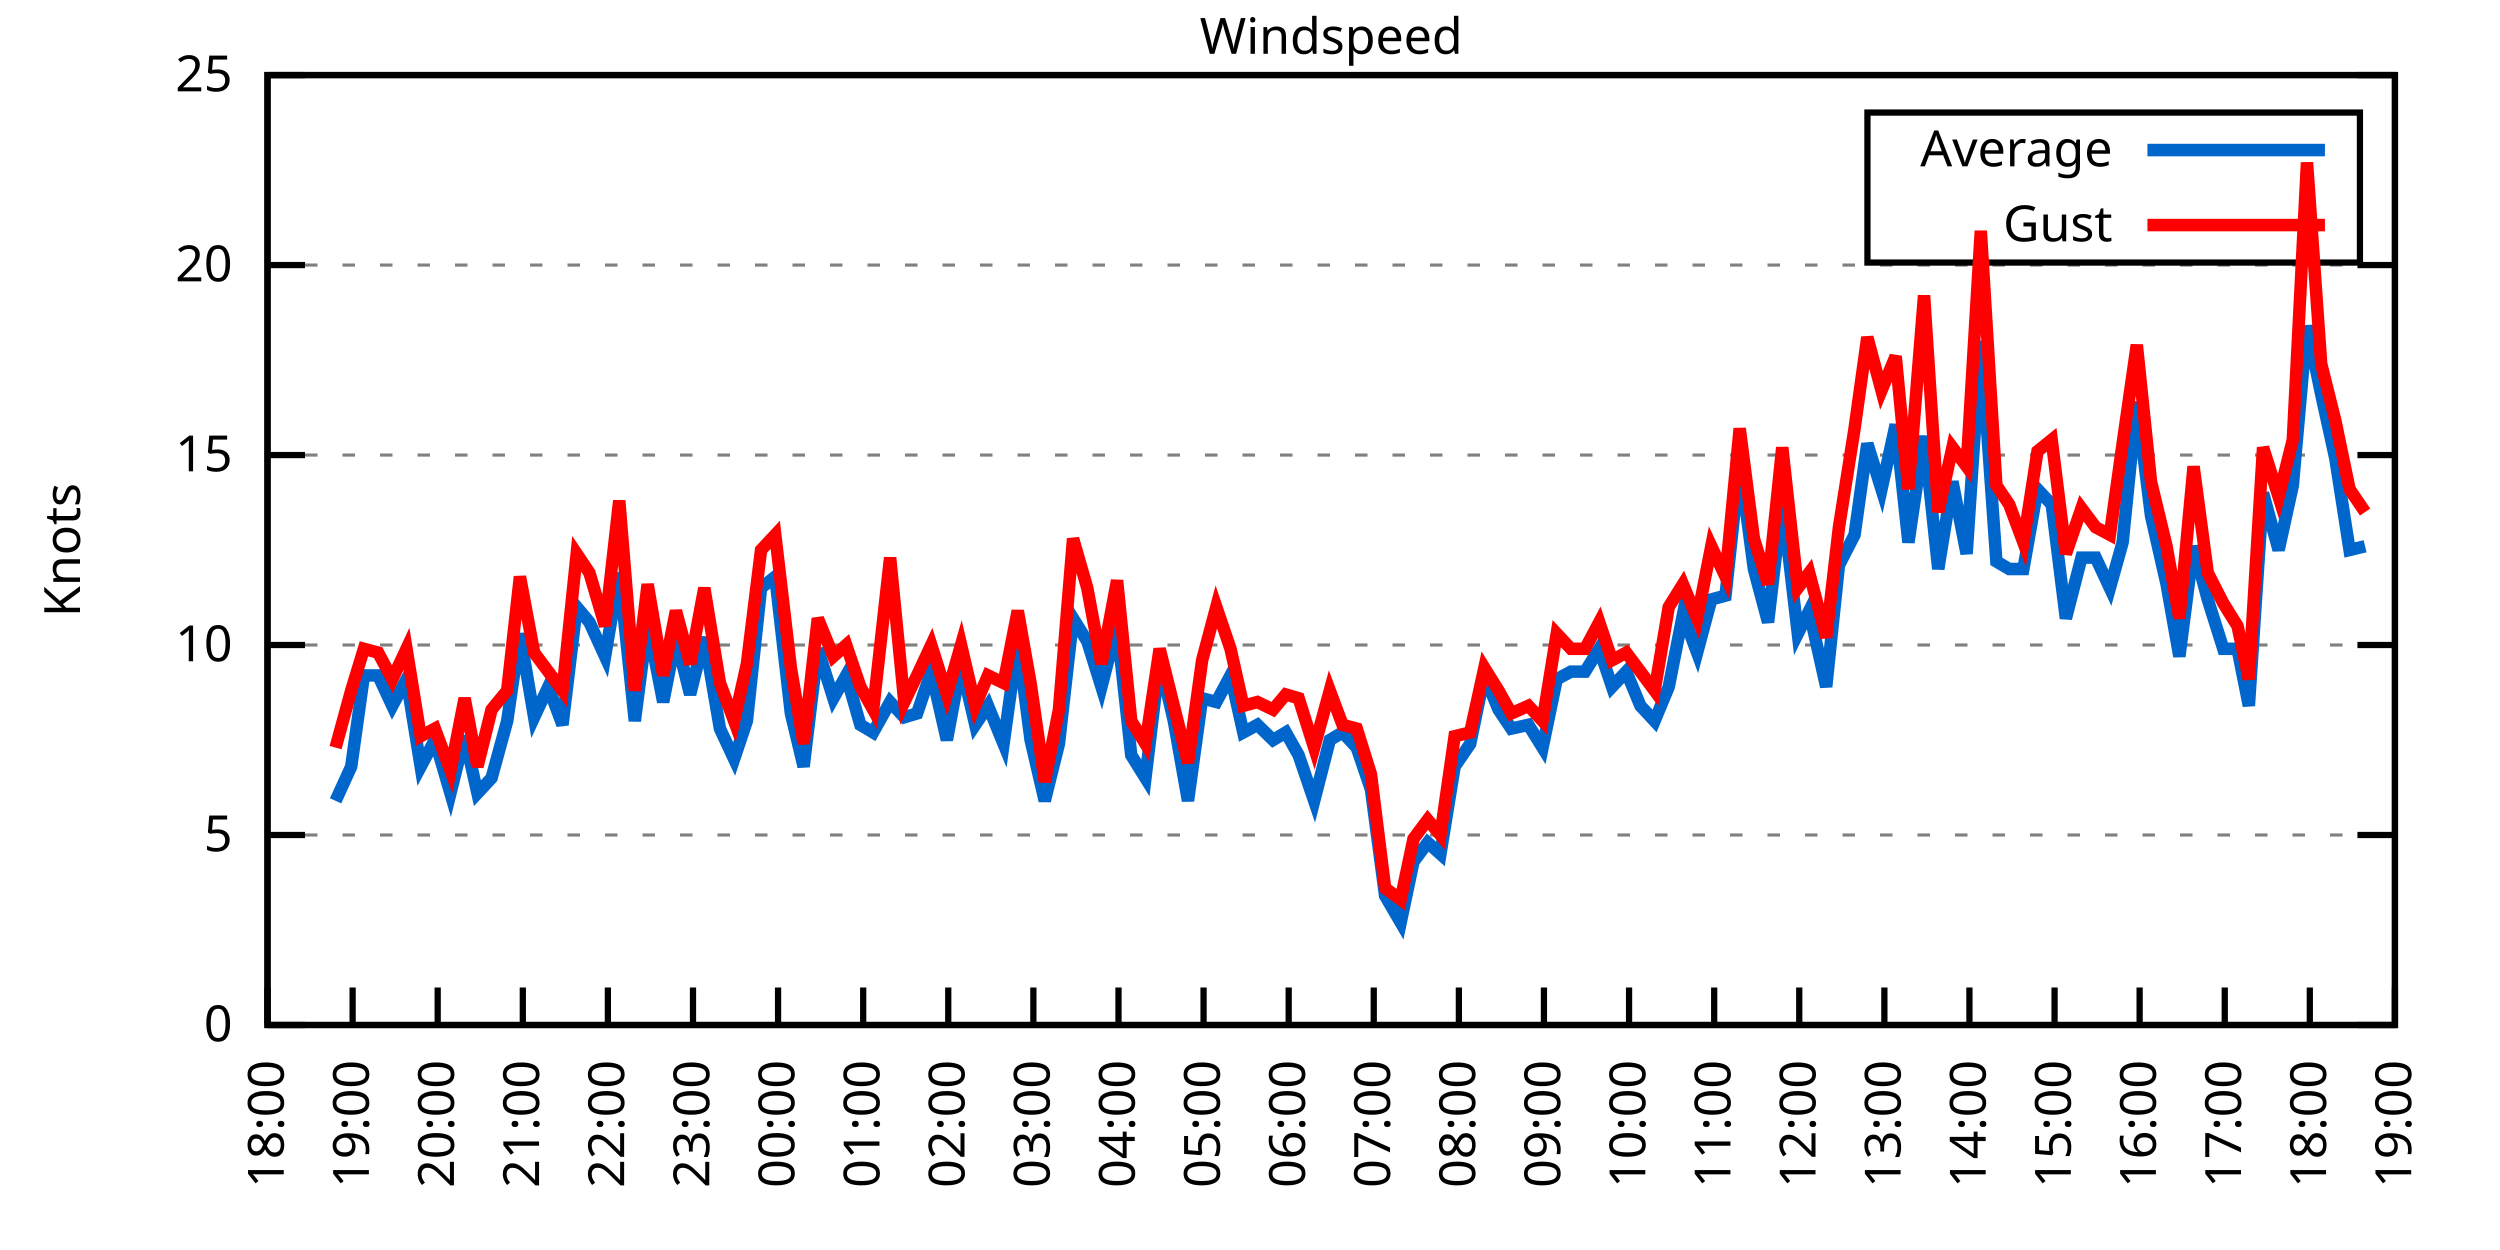
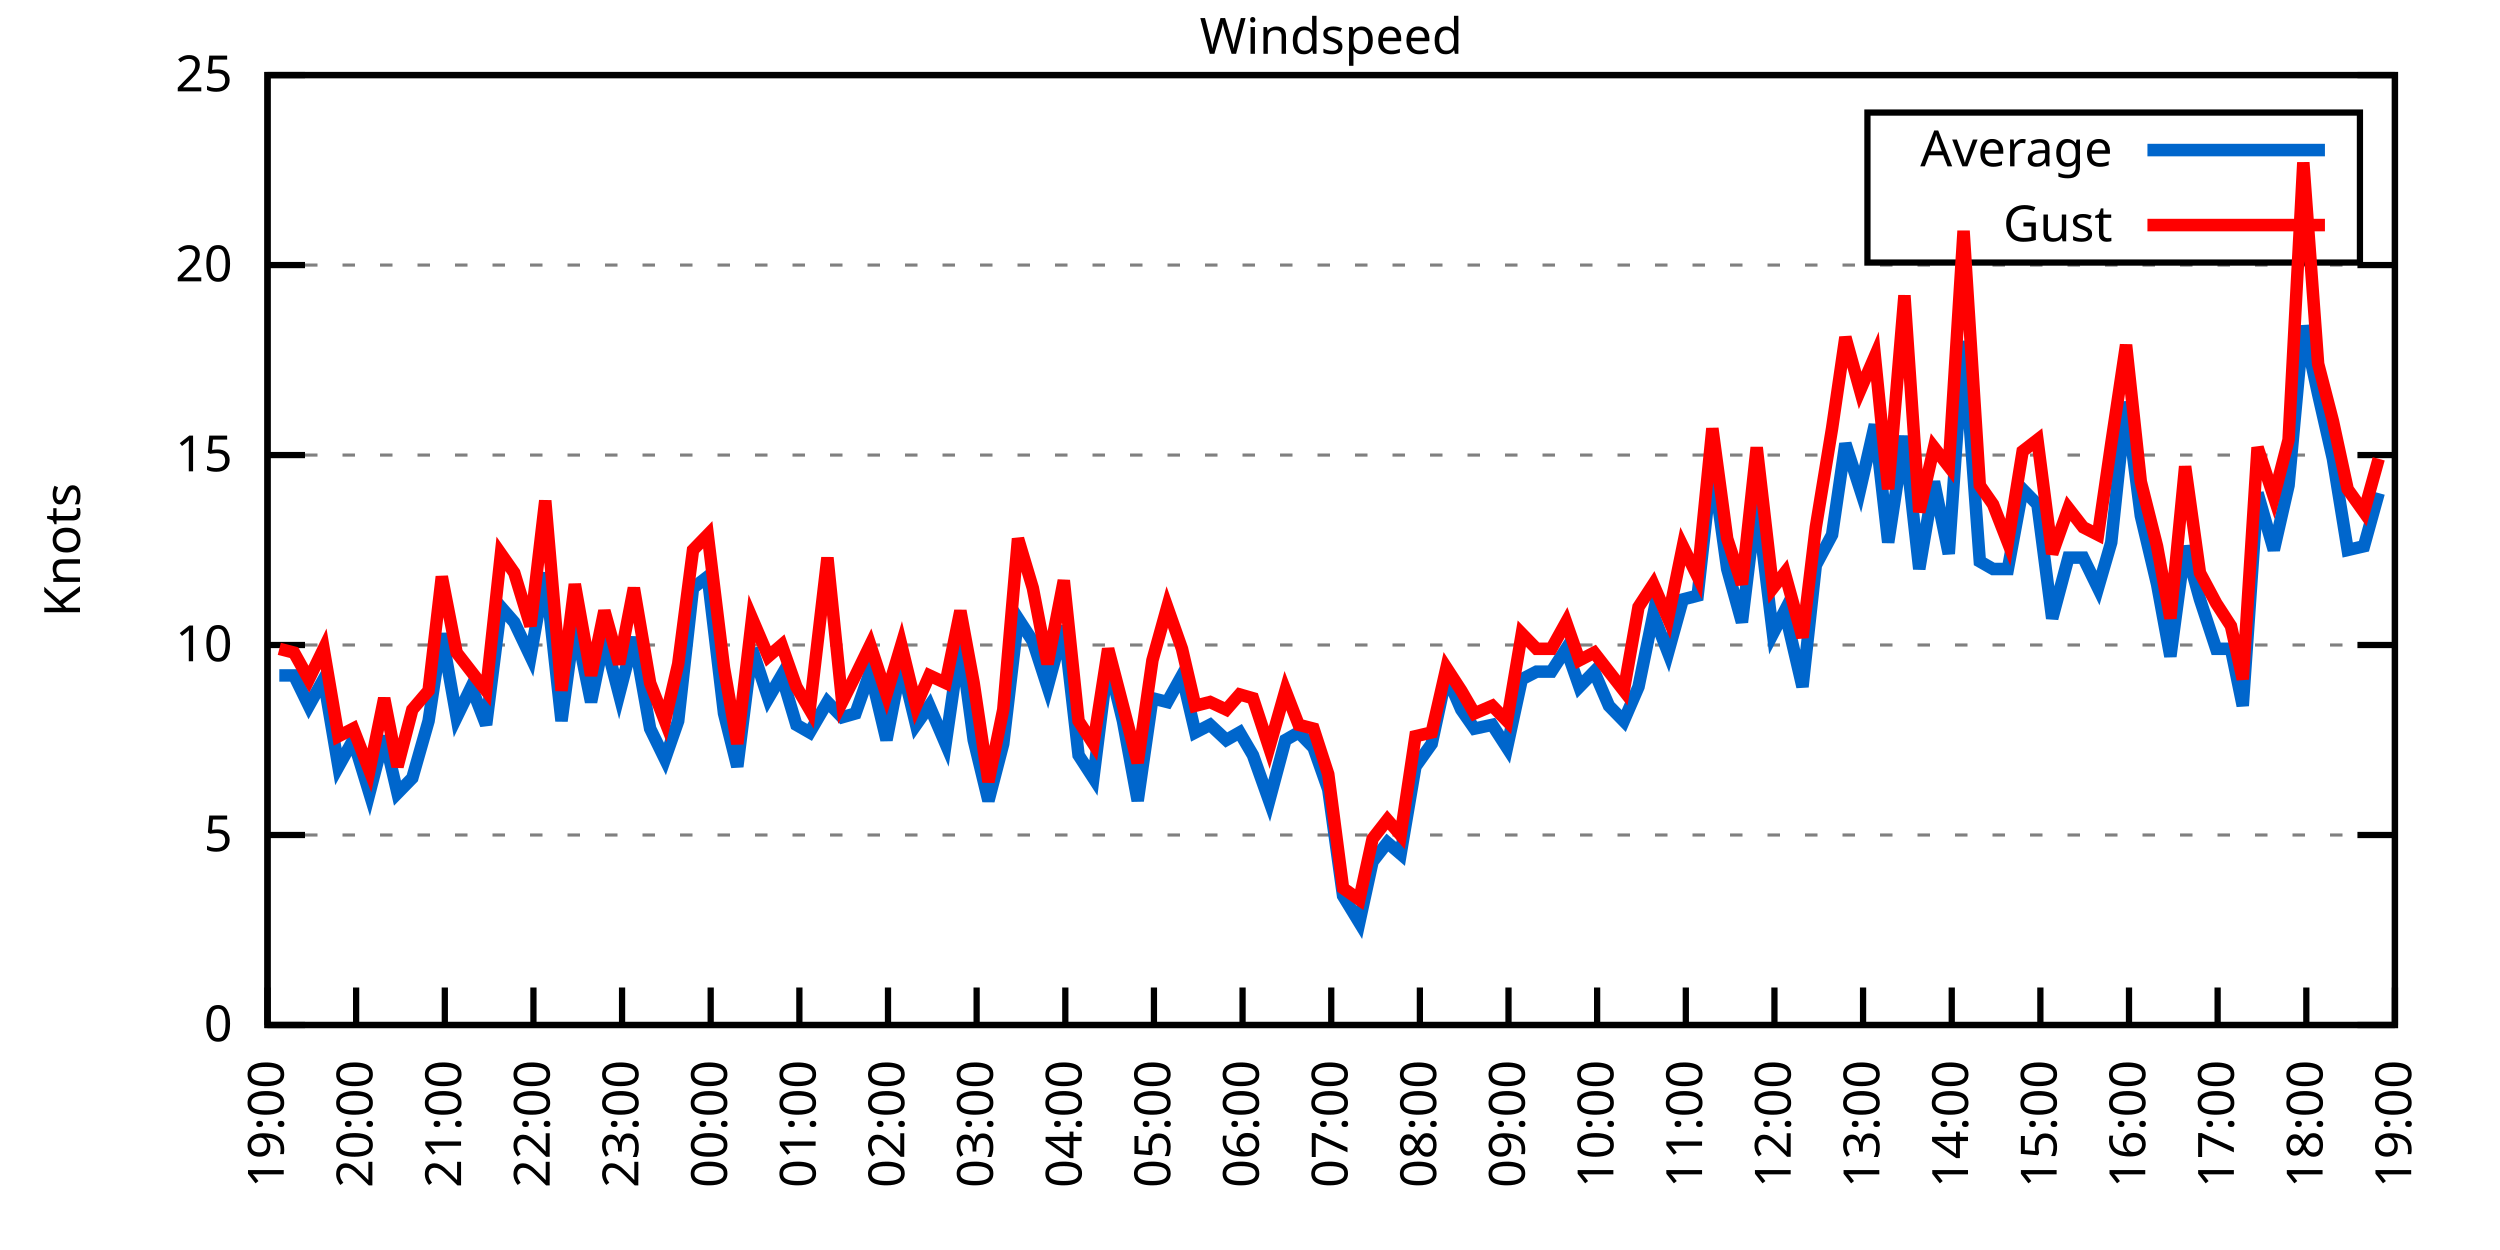
<svg xmlns="http://www.w3.org/2000/svg" xmlns:xlink="http://www.w3.org/1999/xlink" width="400" height="200" viewBox="0 0 400 200">
  <g id="gnuplot_canvas">
    <rect x="0" y="0" width="400" height="200" fill="none" />
    <defs>
      <circle id="gpDot" r="0.5" stroke-width="0.5" stroke="currentColor" />
      <path id="gpPt0" stroke-width="0.333" stroke="currentColor" d="M-1,0 h2 M0,-1 v2" />
      <path id="gpPt1" stroke-width="0.333" stroke="currentColor" d="M-1,-1 L1,1 M1,-1 L-1,1" />
      <path id="gpPt2" stroke-width="0.333" stroke="currentColor" d="M-1,0 L1,0 M0,-1 L0,1 M-1,-1 L1,1 M-1,1 L1,-1" />
      <rect id="gpPt3" stroke-width="0.333" stroke="currentColor" x="-1" y="-1" width="2" height="2" />
      <rect id="gpPt4" stroke-width="0.333" stroke="currentColor" fill="currentColor" x="-1" y="-1" width="2" height="2" />
      <circle id="gpPt5" stroke-width="0.333" stroke="currentColor" cx="0" cy="0" r="1" />
      <use xlink:href="#gpPt5" id="gpPt6" fill="currentColor" stroke="none" />
      <path id="gpPt7" stroke-width="0.333" stroke="currentColor" d="M0,-1.33 L-1.33,0.67 L1.33,0.67 z" />
      <use xlink:href="#gpPt7" id="gpPt8" fill="currentColor" stroke="none" />
      <use xlink:href="#gpPt7" id="gpPt9" stroke="currentColor" transform="rotate(180)" />
      <use xlink:href="#gpPt9" id="gpPt10" fill="currentColor" stroke="none" />
      <use xlink:href="#gpPt3" id="gpPt11" stroke="currentColor" transform="rotate(45)" />
      <use xlink:href="#gpPt11" id="gpPt12" fill="currentColor" stroke="none" />
      <path id="gpPt13" stroke-width="0.333" stroke="currentColor" d="M0,1.330 L1.265,0.411 L0.782,-1.067 L-0.782,-1.076 L-1.265,0.411 z" />
      <use xlink:href="#gpPt13" id="gpPt14" fill="currentColor" stroke="none" />
      <filter id="textbox" filterUnits="objectBoundingBox" x="0" y="0" height="1" width="1">
        <feFlood flood-color="white" flood-opacity="1" result="bgnd" />
        <feComposite in="SourceGraphic" in2="bgnd" operator="atop" />
      </filter>
      <filter id="greybox" filterUnits="objectBoundingBox" x="0" y="0" height="1" width="1">
        <feFlood flood-color="lightgrey" flood-opacity="1" result="grey" />
        <feComposite in="SourceGraphic" in2="grey" operator="atop" />
      </filter>
    </defs>
    <g fill="none" color="white" stroke="currentColor" stroke-width="1.00" stroke-linecap="butt" stroke-linejoin="miter">
</g>
    <g fill="none" color="black" stroke="currentColor" stroke-width="1.00" stroke-linecap="butt" stroke-linejoin="miter">
      <g stroke="none" shape-rendering="crispEdges">
        <polygon fill="rgb(255, 255, 255)" points="42.80,164.00 383.18,164.00 383.18,12.02 42.80,12.02 " />
      </g>
    </g>
    <g fill="none" color="black" stroke="currentColor" stroke-width="1.00" stroke-linecap="butt" stroke-linejoin="miter">
</g>
    <g fill="none" color="black" stroke="black" stroke-width="0.50" stroke-linecap="butt" stroke-linejoin="miter">
</g>
    <g fill="none" color="gray" stroke="currentColor" stroke-width="0.50" stroke-linecap="butt" stroke-linejoin="miter">
      <path stroke="gray" stroke-dasharray="2,4" class="gridline" d="M42.80,164.00 L383.19,164.00  " />
    </g>
    <g fill="none" color="gray" stroke="gray" stroke-width="1.00" stroke-linecap="butt" stroke-linejoin="miter">
</g>
    <g fill="none" color="black" stroke="currentColor" stroke-width="1.00" stroke-linecap="butt" stroke-linejoin="miter">
      <path stroke="black" d="M42.80,164.00 L48.80,164.00 M383.19,164.00 L377.19,164.00  " />
      <g transform="translate(37.20,166.60)" stroke="none" fill="black" font-family="Sans" font-size="8.00" text-anchor="end">
        <text>
          <tspan font-family="Sans"> 0</tspan>
        </text>
      </g>
    </g>
    <g fill="none" color="black" stroke="currentColor" stroke-width="1.00" stroke-linecap="butt" stroke-linejoin="miter">
</g>
    <g fill="none" color="black" stroke="black" stroke-width="0.50" stroke-linecap="butt" stroke-linejoin="miter">
</g>
    <g fill="none" color="gray" stroke="currentColor" stroke-width="0.50" stroke-linecap="butt" stroke-linejoin="miter">
      <path stroke="gray" stroke-dasharray="2,4" class="gridline" d="M42.80,133.60 L383.19,133.60  " />
    </g>
    <g fill="none" color="gray" stroke="gray" stroke-width="1.00" stroke-linecap="butt" stroke-linejoin="miter">
</g>
    <g fill="none" color="black" stroke="currentColor" stroke-width="1.00" stroke-linecap="butt" stroke-linejoin="miter">
      <path stroke="black" d="M42.80,133.60 L48.80,133.60 M383.19,133.60 L377.19,133.60  " />
      <g transform="translate(37.20,136.20)" stroke="none" fill="black" font-family="Sans" font-size="8.00" text-anchor="end">
        <text>
          <tspan font-family="Sans"> 5</tspan>
        </text>
      </g>
    </g>
    <g fill="none" color="black" stroke="currentColor" stroke-width="1.00" stroke-linecap="butt" stroke-linejoin="miter">
</g>
    <g fill="none" color="black" stroke="black" stroke-width="0.50" stroke-linecap="butt" stroke-linejoin="miter">
</g>
    <g fill="none" color="gray" stroke="currentColor" stroke-width="0.50" stroke-linecap="butt" stroke-linejoin="miter">
      <path stroke="gray" stroke-dasharray="2,4" class="gridline" d="M42.80,103.20 L383.19,103.20  " />
    </g>
    <g fill="none" color="gray" stroke="gray" stroke-width="1.00" stroke-linecap="butt" stroke-linejoin="miter">
</g>
    <g fill="none" color="black" stroke="currentColor" stroke-width="1.00" stroke-linecap="butt" stroke-linejoin="miter">
      <path stroke="black" d="M42.80,103.20 L48.80,103.20 M383.19,103.20 L377.19,103.20  " />
      <g transform="translate(37.20,105.80)" stroke="none" fill="black" font-family="Sans" font-size="8.00" text-anchor="end">
        <text>
          <tspan font-family="Sans"> 10</tspan>
        </text>
      </g>
    </g>
    <g fill="none" color="black" stroke="currentColor" stroke-width="1.00" stroke-linecap="butt" stroke-linejoin="miter">
</g>
    <g fill="none" color="black" stroke="black" stroke-width="0.50" stroke-linecap="butt" stroke-linejoin="miter">
</g>
    <g fill="none" color="gray" stroke="currentColor" stroke-width="0.50" stroke-linecap="butt" stroke-linejoin="miter">
      <path stroke="gray" stroke-dasharray="2,4" class="gridline" d="M42.80,72.81 L383.19,72.81  " />
    </g>
    <g fill="none" color="gray" stroke="gray" stroke-width="1.00" stroke-linecap="butt" stroke-linejoin="miter">
</g>
    <g fill="none" color="black" stroke="currentColor" stroke-width="1.00" stroke-linecap="butt" stroke-linejoin="miter">
      <path stroke="black" d="M42.80,72.81 L48.80,72.81 M383.19,72.81 L377.19,72.81  " />
      <g transform="translate(37.20,75.41)" stroke="none" fill="black" font-family="Sans" font-size="8.00" text-anchor="end">
        <text>
          <tspan font-family="Sans"> 15</tspan>
        </text>
      </g>
    </g>
    <g fill="none" color="black" stroke="currentColor" stroke-width="1.00" stroke-linecap="butt" stroke-linejoin="miter">
</g>
    <g fill="none" color="black" stroke="black" stroke-width="0.50" stroke-linecap="butt" stroke-linejoin="miter">
</g>
    <g fill="none" color="gray" stroke="currentColor" stroke-width="0.50" stroke-linecap="butt" stroke-linejoin="miter">
      <path stroke="gray" stroke-dasharray="2,4" class="gridline" d="M42.80,42.41 L383.19,42.41  " />
    </g>
    <g fill="none" color="gray" stroke="gray" stroke-width="1.00" stroke-linecap="butt" stroke-linejoin="miter">
</g>
    <g fill="none" color="black" stroke="currentColor" stroke-width="1.00" stroke-linecap="butt" stroke-linejoin="miter">
      <path stroke="black" d="M42.80,42.41 L48.80,42.41 M383.19,42.41 L377.19,42.41  " />
      <g transform="translate(37.20,45.01)" stroke="none" fill="black" font-family="Sans" font-size="8.00" text-anchor="end">
        <text>
          <tspan font-family="Sans"> 20</tspan>
        </text>
      </g>
    </g>
    <g fill="none" color="black" stroke="currentColor" stroke-width="1.00" stroke-linecap="butt" stroke-linejoin="miter">
</g>
    <g fill="none" color="black" stroke="black" stroke-width="0.50" stroke-linecap="butt" stroke-linejoin="miter">
</g>
    <g fill="none" color="gray" stroke="currentColor" stroke-width="0.50" stroke-linecap="butt" stroke-linejoin="miter">
      <path stroke="gray" stroke-dasharray="2,4" class="gridline" d="M42.80,12.01 L383.19,12.01  " />
    </g>
    <g fill="none" color="gray" stroke="gray" stroke-width="1.00" stroke-linecap="butt" stroke-linejoin="miter">
</g>
    <g fill="none" color="black" stroke="currentColor" stroke-width="1.00" stroke-linecap="butt" stroke-linejoin="miter">
      <path stroke="black" d="M42.80,12.01 L48.80,12.01 M383.19,12.01 L377.19,12.01  " />
      <g transform="translate(37.20,14.61)" stroke="none" fill="black" font-family="Sans" font-size="8.00" text-anchor="end">
        <text>
          <tspan font-family="Sans"> 25</tspan>
        </text>
      </g>
    </g>
    <g fill="none" color="black" stroke="currentColor" stroke-width="1.00" stroke-linecap="butt" stroke-linejoin="miter">
      <path stroke="black" d="M42.80,164.00 L42.80,158.00  " />
      <g transform="translate(45.40,169.60) rotate(270.00)" stroke="none" fill="black" font-family="Sans" font-size="8.00" text-anchor="end">
        <text>
-           <tspan font-family="Sans">18:00</tspan>
-         </text>
-       </g>
-     </g>
-     <g fill="none" color="black" stroke="currentColor" stroke-width="1.00" stroke-linecap="butt" stroke-linejoin="miter">
-       <path stroke="black" d="M56.42,164.00 L56.42,158.00  " />
-       <g transform="translate(59.02,169.60) rotate(270.00)" stroke="none" fill="black" font-family="Sans" font-size="8.00" text-anchor="end">
-         <text>
          <tspan font-family="Sans">19:00</tspan>
        </text>
      </g>
    </g>
    <g fill="none" color="black" stroke="currentColor" stroke-width="1.00" stroke-linecap="butt" stroke-linejoin="miter">
-       <path stroke="black" d="M70.03,164.00 L70.03,158.00  " />
-       <g transform="translate(72.63,169.60) rotate(270.00)" stroke="none" fill="black" font-family="Sans" font-size="8.00" text-anchor="end">
+       <path stroke="black" d="M56.98,164.00 L56.98,158.00  " />
+       <g transform="translate(59.58,169.60) rotate(270.00)" stroke="none" fill="black" font-family="Sans" font-size="8.00" text-anchor="end">
        <text>
          <tspan font-family="Sans">20:00</tspan>
        </text>
      </g>
    </g>
    <g fill="none" color="black" stroke="currentColor" stroke-width="1.00" stroke-linecap="butt" stroke-linejoin="miter">
-       <path stroke="black" d="M83.65,164.00 L83.65,158.00  " />
-       <g transform="translate(86.25,169.60) rotate(270.00)" stroke="none" fill="black" font-family="Sans" font-size="8.00" text-anchor="end">
+       <path stroke="black" d="M71.17,164.00 L71.17,158.00  " />
+       <g transform="translate(73.77,169.60) rotate(270.00)" stroke="none" fill="black" font-family="Sans" font-size="8.00" text-anchor="end">
        <text>
          <tspan font-family="Sans">21:00</tspan>
        </text>
      </g>
    </g>
    <g fill="none" color="black" stroke="currentColor" stroke-width="1.00" stroke-linecap="butt" stroke-linejoin="miter">
-       <path stroke="black" d="M97.26,164.00 L97.26,158.00  " />
-       <g transform="translate(99.86,169.60) rotate(270.00)" stroke="none" fill="black" font-family="Sans" font-size="8.00" text-anchor="end">
+       <path stroke="black" d="M85.35,164.00 L85.35,158.00  " />
+       <g transform="translate(87.95,169.60) rotate(270.00)" stroke="none" fill="black" font-family="Sans" font-size="8.00" text-anchor="end">
        <text>
          <tspan font-family="Sans">22:00</tspan>
        </text>
      </g>
    </g>
    <g fill="none" color="black" stroke="currentColor" stroke-width="1.00" stroke-linecap="butt" stroke-linejoin="miter">
-       <path stroke="black" d="M110.88,164.00 L110.88,158.00  " />
-       <g transform="translate(113.48,169.60) rotate(270.00)" stroke="none" fill="black" font-family="Sans" font-size="8.00" text-anchor="end">
+       <path stroke="black" d="M99.53,164.00 L99.53,158.00  " />
+       <g transform="translate(102.13,169.60) rotate(270.00)" stroke="none" fill="black" font-family="Sans" font-size="8.00" text-anchor="end">
        <text>
          <tspan font-family="Sans">23:00</tspan>
        </text>
      </g>
    </g>
    <g fill="none" color="black" stroke="currentColor" stroke-width="1.00" stroke-linecap="butt" stroke-linejoin="miter">
-       <path stroke="black" d="M124.49,164.00 L124.49,158.00  " />
-       <g transform="translate(127.09,169.60) rotate(270.00)" stroke="none" fill="black" font-family="Sans" font-size="8.00" text-anchor="end">
+       <path stroke="black" d="M113.71,164.00 L113.71,158.00  " />
+       <g transform="translate(116.31,169.60) rotate(270.00)" stroke="none" fill="black" font-family="Sans" font-size="8.00" text-anchor="end">
        <text>
          <tspan font-family="Sans">00:00</tspan>
        </text>
      </g>
    </g>
    <g fill="none" color="black" stroke="currentColor" stroke-width="1.00" stroke-linecap="butt" stroke-linejoin="miter">
-       <path stroke="black" d="M138.11,164.00 L138.11,158.00  " />
-       <g transform="translate(140.71,169.60) rotate(270.00)" stroke="none" fill="black" font-family="Sans" font-size="8.00" text-anchor="end">
+       <path stroke="black" d="M127.90,164.00 L127.90,158.00  " />
+       <g transform="translate(130.50,169.60) rotate(270.00)" stroke="none" fill="black" font-family="Sans" font-size="8.00" text-anchor="end">
        <text>
          <tspan font-family="Sans">01:00</tspan>
        </text>
      </g>
    </g>
    <g fill="none" color="black" stroke="currentColor" stroke-width="1.00" stroke-linecap="butt" stroke-linejoin="miter">
-       <path stroke="black" d="M151.72,164.00 L151.72,158.00  " />
-       <g transform="translate(154.32,169.60) rotate(270.00)" stroke="none" fill="black" font-family="Sans" font-size="8.00" text-anchor="end">
+       <path stroke="black" d="M142.08,164.00 L142.08,158.00  " />
+       <g transform="translate(144.68,169.60) rotate(270.00)" stroke="none" fill="black" font-family="Sans" font-size="8.00" text-anchor="end">
        <text>
          <tspan font-family="Sans">02:00</tspan>
        </text>
      </g>
    </g>
    <g fill="none" color="black" stroke="currentColor" stroke-width="1.00" stroke-linecap="butt" stroke-linejoin="miter">
-       <path stroke="black" d="M165.34,164.00 L165.34,158.00  " />
-       <g transform="translate(167.94,169.60) rotate(270.00)" stroke="none" fill="black" font-family="Sans" font-size="8.00" text-anchor="end">
+       <path stroke="black" d="M156.26,164.00 L156.26,158.00  " />
+       <g transform="translate(158.86,169.60) rotate(270.00)" stroke="none" fill="black" font-family="Sans" font-size="8.00" text-anchor="end">
        <text>
          <tspan font-family="Sans">03:00</tspan>
        </text>
      </g>
    </g>
    <g fill="none" color="black" stroke="currentColor" stroke-width="1.00" stroke-linecap="butt" stroke-linejoin="miter">
-       <path stroke="black" d="M178.96,164.00 L178.96,158.00  " />
-       <g transform="translate(181.56,169.60) rotate(270.00)" stroke="none" fill="black" font-family="Sans" font-size="8.00" text-anchor="end">
+       <path stroke="black" d="M170.45,164.00 L170.45,158.00  " />
+       <g transform="translate(173.05,169.60) rotate(270.00)" stroke="none" fill="black" font-family="Sans" font-size="8.00" text-anchor="end">
        <text>
          <tspan font-family="Sans">04:00</tspan>
        </text>
      </g>
    </g>
    <g fill="none" color="black" stroke="currentColor" stroke-width="1.00" stroke-linecap="butt" stroke-linejoin="miter">
-       <path stroke="black" d="M192.57,164.00 L192.57,158.00  " />
-       <g transform="translate(195.17,169.60) rotate(270.00)" stroke="none" fill="black" font-family="Sans" font-size="8.00" text-anchor="end">
+       <path stroke="black" d="M184.63,164.00 L184.63,158.00  " />
+       <g transform="translate(187.23,169.60) rotate(270.00)" stroke="none" fill="black" font-family="Sans" font-size="8.00" text-anchor="end">
        <text>
          <tspan font-family="Sans">05:00</tspan>
        </text>
      </g>
    </g>
    <g fill="none" color="black" stroke="currentColor" stroke-width="1.00" stroke-linecap="butt" stroke-linejoin="miter">
-       <path stroke="black" d="M206.19,164.00 L206.19,158.00  " />
-       <g transform="translate(208.79,169.60) rotate(270.00)" stroke="none" fill="black" font-family="Sans" font-size="8.00" text-anchor="end">
+       <path stroke="black" d="M198.81,164.00 L198.81,158.00  " />
+       <g transform="translate(201.41,169.60) rotate(270.00)" stroke="none" fill="black" font-family="Sans" font-size="8.00" text-anchor="end">
        <text>
          <tspan font-family="Sans">06:00</tspan>
        </text>
      </g>
    </g>
    <g fill="none" color="black" stroke="currentColor" stroke-width="1.00" stroke-linecap="butt" stroke-linejoin="miter">
-       <path stroke="black" d="M219.80,164.00 L219.80,158.00  " />
-       <g transform="translate(222.40,169.60) rotate(270.00)" stroke="none" fill="black" font-family="Sans" font-size="8.00" text-anchor="end">
+       <path stroke="black" d="M213.00,164.00 L213.00,158.00  " />
+       <g transform="translate(215.60,169.60) rotate(270.00)" stroke="none" fill="black" font-family="Sans" font-size="8.00" text-anchor="end">
        <text>
          <tspan font-family="Sans">07:00</tspan>
        </text>
      </g>
    </g>
    <g fill="none" color="black" stroke="currentColor" stroke-width="1.00" stroke-linecap="butt" stroke-linejoin="miter">
-       <path stroke="black" d="M233.42,164.00 L233.42,158.00  " />
-       <g transform="translate(236.02,169.60) rotate(270.00)" stroke="none" fill="black" font-family="Sans" font-size="8.00" text-anchor="end">
+       <path stroke="black" d="M227.18,164.00 L227.18,158.00  " />
+       <g transform="translate(229.78,169.60) rotate(270.00)" stroke="none" fill="black" font-family="Sans" font-size="8.00" text-anchor="end">
        <text>
          <tspan font-family="Sans">08:00</tspan>
        </text>
      </g>
    </g>
    <g fill="none" color="black" stroke="currentColor" stroke-width="1.00" stroke-linecap="butt" stroke-linejoin="miter">
-       <path stroke="black" d="M247.03,164.00 L247.03,158.00  " />
-       <g transform="translate(249.63,169.60) rotate(270.00)" stroke="none" fill="black" font-family="Sans" font-size="8.00" text-anchor="end">
+       <path stroke="black" d="M241.36,164.00 L241.36,158.00  " />
+       <g transform="translate(243.96,169.60) rotate(270.00)" stroke="none" fill="black" font-family="Sans" font-size="8.00" text-anchor="end">
        <text>
          <tspan font-family="Sans">09:00</tspan>
        </text>
      </g>
    </g>
    <g fill="none" color="black" stroke="currentColor" stroke-width="1.00" stroke-linecap="butt" stroke-linejoin="miter">
-       <path stroke="black" d="M260.65,164.00 L260.65,158.00  " />
-       <g transform="translate(263.25,169.60) rotate(270.00)" stroke="none" fill="black" font-family="Sans" font-size="8.00" text-anchor="end">
+       <path stroke="black" d="M255.54,164.00 L255.54,158.00  " />
+       <g transform="translate(258.14,169.60) rotate(270.00)" stroke="none" fill="black" font-family="Sans" font-size="8.00" text-anchor="end">
        <text>
          <tspan font-family="Sans">10:00</tspan>
        </text>
      </g>
    </g>
    <g fill="none" color="black" stroke="currentColor" stroke-width="1.00" stroke-linecap="butt" stroke-linejoin="miter">
-       <path stroke="black" d="M274.27,164.00 L274.27,158.00  " />
-       <g transform="translate(276.87,169.60) rotate(270.00)" stroke="none" fill="black" font-family="Sans" font-size="8.00" text-anchor="end">
+       <path stroke="black" d="M269.73,164.00 L269.73,158.00  " />
+       <g transform="translate(272.33,169.60) rotate(270.00)" stroke="none" fill="black" font-family="Sans" font-size="8.00" text-anchor="end">
        <text>
          <tspan font-family="Sans">11:00</tspan>
        </text>
      </g>
    </g>
    <g fill="none" color="black" stroke="currentColor" stroke-width="1.00" stroke-linecap="butt" stroke-linejoin="miter">
-       <path stroke="black" d="M287.88,164.00 L287.88,158.00  " />
-       <g transform="translate(290.48,169.60) rotate(270.00)" stroke="none" fill="black" font-family="Sans" font-size="8.00" text-anchor="end">
+       <path stroke="black" d="M283.91,164.00 L283.91,158.00  " />
+       <g transform="translate(286.51,169.60) rotate(270.00)" stroke="none" fill="black" font-family="Sans" font-size="8.00" text-anchor="end">
        <text>
          <tspan font-family="Sans">12:00</tspan>
        </text>
      </g>
    </g>
    <g fill="none" color="black" stroke="currentColor" stroke-width="1.00" stroke-linecap="butt" stroke-linejoin="miter">
-       <path stroke="black" d="M301.50,164.00 L301.50,158.00  " />
-       <g transform="translate(304.10,169.60) rotate(270.00)" stroke="none" fill="black" font-family="Sans" font-size="8.00" text-anchor="end">
+       <path stroke="black" d="M298.09,164.00 L298.09,158.00  " />
+       <g transform="translate(300.69,169.60) rotate(270.00)" stroke="none" fill="black" font-family="Sans" font-size="8.00" text-anchor="end">
        <text>
          <tspan font-family="Sans">13:00</tspan>
        </text>
      </g>
    </g>
    <g fill="none" color="black" stroke="currentColor" stroke-width="1.00" stroke-linecap="butt" stroke-linejoin="miter">
-       <path stroke="black" d="M315.11,164.00 L315.11,158.00  " />
-       <g transform="translate(317.71,169.60) rotate(270.00)" stroke="none" fill="black" font-family="Sans" font-size="8.00" text-anchor="end">
+       <path stroke="black" d="M312.28,164.00 L312.28,158.00  " />
+       <g transform="translate(314.88,169.60) rotate(270.00)" stroke="none" fill="black" font-family="Sans" font-size="8.00" text-anchor="end">
        <text>
          <tspan font-family="Sans">14:00</tspan>
        </text>
      </g>
    </g>
    <g fill="none" color="black" stroke="currentColor" stroke-width="1.00" stroke-linecap="butt" stroke-linejoin="miter">
-       <path stroke="black" d="M328.73,164.00 L328.73,158.00  " />
-       <g transform="translate(331.33,169.60) rotate(270.00)" stroke="none" fill="black" font-family="Sans" font-size="8.00" text-anchor="end">
+       <path stroke="black" d="M326.46,164.00 L326.46,158.00  " />
+       <g transform="translate(329.06,169.60) rotate(270.00)" stroke="none" fill="black" font-family="Sans" font-size="8.00" text-anchor="end">
        <text>
          <tspan font-family="Sans">15:00</tspan>
        </text>
      </g>
    </g>
    <g fill="none" color="black" stroke="currentColor" stroke-width="1.00" stroke-linecap="butt" stroke-linejoin="miter">
-       <path stroke="black" d="M342.34,164.00 L342.34,158.00  " />
-       <g transform="translate(344.94,169.60) rotate(270.00)" stroke="none" fill="black" font-family="Sans" font-size="8.00" text-anchor="end">
+       <path stroke="black" d="M340.64,164.00 L340.64,158.00  " />
+       <g transform="translate(343.24,169.60) rotate(270.00)" stroke="none" fill="black" font-family="Sans" font-size="8.00" text-anchor="end">
        <text>
          <tspan font-family="Sans">16:00</tspan>
        </text>
      </g>
    </g>
    <g fill="none" color="black" stroke="currentColor" stroke-width="1.00" stroke-linecap="butt" stroke-linejoin="miter">
-       <path stroke="black" d="M355.96,164.00 L355.96,158.00  " />
-       <g transform="translate(358.56,169.60) rotate(270.00)" stroke="none" fill="black" font-family="Sans" font-size="8.00" text-anchor="end">
+       <path stroke="black" d="M354.82,164.00 L354.82,158.00  " />
+       <g transform="translate(357.42,169.60) rotate(270.00)" stroke="none" fill="black" font-family="Sans" font-size="8.00" text-anchor="end">
        <text>
          <tspan font-family="Sans">17:00</tspan>
        </text>
      </g>
    </g>
    <g fill="none" color="black" stroke="currentColor" stroke-width="1.00" stroke-linecap="butt" stroke-linejoin="miter">
-       <path stroke="black" d="M369.57,164.00 L369.57,158.00  " />
-       <g transform="translate(372.17,169.60) rotate(270.00)" stroke="none" fill="black" font-family="Sans" font-size="8.00" text-anchor="end">
+       <path stroke="black" d="M369.01,164.00 L369.01,158.00  " />
+       <g transform="translate(371.61,169.60) rotate(270.00)" stroke="none" fill="black" font-family="Sans" font-size="8.00" text-anchor="end">
        <text>
          <tspan font-family="Sans">18:00</tspan>
        </text>
      </g>
    </g>
    <g fill="none" color="black" stroke="currentColor" stroke-width="1.00" stroke-linecap="butt" stroke-linejoin="miter">
      <path stroke="black" d="M383.19,164.00 L383.19,158.00  " />
      <g transform="translate(385.79,169.60) rotate(270.00)" stroke="none" fill="black" font-family="Sans" font-size="8.00" text-anchor="end">
        <text>
          <tspan font-family="Sans">19:00</tspan>
        </text>
      </g>
    </g>
    <g fill="none" color="black" stroke="currentColor" stroke-width="1.00" stroke-linecap="butt" stroke-linejoin="miter">
</g>
    <g fill="none" color="black" stroke="currentColor" stroke-width="1.00" stroke-linecap="butt" stroke-linejoin="miter">
      <path stroke="black" d="M42.80,12.01 L42.80,164.00 L383.19,164.00 L383.19,12.01 L42.80,12.01 Z  " />
    </g>
    <g fill="none" color="black" stroke="currentColor" stroke-width="1.00" stroke-linecap="butt" stroke-linejoin="miter">
</g>
    <g fill="none" color="black" stroke="currentColor" stroke-width="1.00" stroke-linecap="butt" stroke-linejoin="miter">
      <path stroke="black" d="M298.79,42.01 L298.79,18.01 L377.59,18.01 L377.59,42.01 L298.79,42.01 Z  " />
    </g>
    <g id="Windspeed_plot_1">
      <g fill="none" color="white" stroke="black" stroke-width="2.00" stroke-linecap="butt" stroke-linejoin="miter">
</g>
      <g fill="none" color="black" stroke="currentColor" stroke-width="2.00" stroke-linecap="butt" stroke-linejoin="miter">
        <g transform="translate(337.99,26.61)" stroke="none" fill="black" font-family="Sans" font-size="8.00" text-anchor="end">
          <text>
            <tspan font-family="Sans">Average</tspan>
          </text>
        </g>
      </g>
      <g fill="none" color="black" stroke="currentColor" stroke-width="2.00" stroke-linecap="butt" stroke-linejoin="miter">
-         <path stroke="rgb(  0, 102, 204)" d="M343.59,24.01 L371.99,24.01 M53.69,128.13 L56.19,122.66 L58.23,108.07 L60.50,108.07 L62.77,112.93 L65.04,108.68   L67.31,122.66 L69.58,118.40 L72.07,126.91 L74.34,117.80 L76.39,126.91 L78.65,124.48 L81.15,115.36 L83.19,101.38   L85.46,114.76 L87.73,109.89 L90.00,115.97 L92.27,97.12 L94.31,99.56 L96.81,105.03 L99.08,91.65 L101.57,115.36   L103.62,99.56 L106.11,112.32 L108.15,101.99 L110.42,111.11 L112.69,101.99 L115.19,116.58 L117.46,121.44 L119.50,115.36   L121.77,94.08 L124.04,92.26 L126.54,114.15 L128.58,122.66 L130.85,103.81 L133.34,111.72 L135.39,108.07 L137.66,115.97   L139.70,117.19 L142.42,112.32 L144.69,114.76 L146.73,114.15 L149.00,107.46 L151.50,118.40 L153.77,106.24 L156.04,115.97   L158.08,112.93 L160.57,119.01 L162.84,102.60 L164.89,118.40 L167.16,128.13 L169.43,119.01 L171.69,98.95 L173.96,102.60   L176.23,109.89 L178.73,100.16 L181.00,120.83 L183.27,124.48 L185.54,105.64 L187.81,115.36 L190.08,128.13 L192.34,111.72   L194.61,112.32 L196.88,108.07 L198.93,117.19 L201.19,115.97 L203.69,118.40 L205.73,117.19 L207.78,120.83 L210.27,128.13   L212.77,118.40 L214.81,117.19 L217.08,119.62 L219.35,126.31 L221.62,143.33 L224.11,147.59 L226.16,137.86 L228.43,134.82   L230.47,136.64 L232.74,122.66 L235.23,119.01 L237.50,108.07 L239.77,113.54 L241.81,116.58 L244.54,115.97 L246.81,119.62   L249.08,108.68 L251.35,107.46 L253.61,107.46 L255.88,103.81 L257.93,109.89 L260.20,107.46 L262.47,112.93 L264.73,115.36   L267.00,109.89 L269.27,98.34 L271.54,104.42 L273.81,95.91 L276.08,95.30 L278.35,74.02 L280.62,91.04 L282.89,99.56   L285.16,80.10 L287.65,101.38 L289.47,97.73 L292.19,109.89 L294.23,90.44 L296.73,85.57 L298.77,70.98 L301.04,78.28   L303.31,67.94 L305.35,86.79 L307.85,69.77 L310.12,91.04 L312.39,77.06 L314.66,88.61 L316.93,54.57 L319.42,89.83   L321.47,91.04 L323.74,91.04 L326.00,78.28 L328.27,80.71 L330.54,98.95 L333.04,89.22 L335.31,89.22 L337.58,94.08   L339.62,86.79 L341.89,64.29 L344.16,82.53 L346.65,93.48 L348.70,105.03 L350.97,87.40 L353.24,95.91 L355.73,103.81   L358.00,103.81 L359.82,112.93 L362.09,78.89 L364.58,88.00 L366.85,77.67 L369.12,52.14 L371.39,63.08 L373.66,73.41   L375.93,88.00 L378.42,87.40  " />
+         <path stroke="rgb(  0, 102, 204)" d="M343.59,24.01 L371.99,24.01 M44.69,108.07 L47.05,108.07 L49.42,112.93 L51.78,108.68 L54.15,122.66 L56.51,118.40   L59.11,126.91 L61.47,117.80 L63.60,126.91 L65.97,124.48 L68.57,115.36 L70.69,101.38 L73.06,114.76 L75.42,109.89   L77.78,115.97 L80.15,97.12 L82.28,99.56 L84.88,105.03 L87.24,91.65 L89.84,115.36 L91.97,99.56 L94.57,112.32   L96.70,101.99 L99.06,111.11 L101.42,101.99 L104.02,116.58 L106.39,121.44 L108.51,115.36 L110.88,94.08 L113.24,92.26   L115.84,114.15 L117.97,122.66 L120.33,103.81 L122.93,111.72 L125.06,108.07 L127.42,115.97 L129.55,117.19 L132.39,112.32   L134.75,114.76 L136.88,114.15 L139.24,107.46 L141.84,118.40 L144.21,106.24 L146.57,115.97 L148.70,112.93 L151.30,119.01   L153.66,102.60 L155.79,118.40 L158.15,128.13 L160.52,119.01 L162.88,98.95 L165.25,102.60 L167.61,109.89 L170.21,100.16   L172.57,120.83 L174.94,124.48 L177.30,105.64 L179.67,115.36 L182.03,128.13 L184.39,111.72 L186.76,112.32 L189.12,108.07   L191.25,117.19 L193.61,115.97 L196.21,118.40 L198.34,117.19 L200.47,120.83 L203.07,128.13 L205.67,118.40 L207.79,117.19   L210.16,119.62 L212.52,126.31 L214.89,143.33 L217.49,147.59 L219.61,137.86 L221.98,134.82 L224.10,136.64 L226.47,122.66   L229.07,119.01 L231.43,108.07 L233.80,113.54 L235.92,116.58 L238.76,115.97 L241.12,119.62 L243.49,108.68 L245.85,107.46   L248.22,107.46 L250.58,103.81 L252.71,109.89 L255.07,107.46 L257.43,112.93 L259.80,115.36 L262.16,109.89 L264.53,98.34   L266.89,104.42 L269.25,95.91 L271.62,95.30 L273.98,74.02 L276.35,91.04 L278.71,99.56 L281.07,80.10 L283.67,101.38   L285.56,97.73 L288.40,109.89 L290.53,90.44 L293.13,85.57 L295.26,70.98 L297.62,78.28 L299.98,67.94 L302.11,86.79   L304.71,69.77 L307.08,91.04 L309.44,77.06 L311.80,88.61 L314.17,54.57 L316.77,89.83 L318.89,91.04 L321.26,91.04   L323.62,78.28 L325.99,80.71 L328.35,98.95 L330.95,89.22 L333.31,89.22 L335.68,94.08 L337.80,86.79 L340.17,64.29   L342.53,82.53 L345.13,93.48 L347.26,105.03 L349.62,87.40 L351.99,95.91 L354.59,103.81 L356.95,103.81 L358.84,112.93   L361.21,78.89 L363.81,88.00 L366.17,77.67 L368.53,52.14 L370.90,63.08 L373.26,73.41 L375.63,88.00 L378.23,87.40   L380.59,78.89  " />
      </g>
    </g>
    <g id="Windspeed_plot_2">
      <g fill="none" color="black" stroke="currentColor" stroke-width="2.00" stroke-linecap="butt" stroke-linejoin="miter">
        <g transform="translate(337.99,38.61)" stroke="none" fill="black" font-family="Sans" font-size="8.00" text-anchor="end">
          <text>
            <tspan font-family="Sans">Gust</tspan>
          </text>
        </g>
      </g>
      <g fill="none" color="black" stroke="currentColor" stroke-width="2.00" stroke-linecap="butt" stroke-linejoin="miter">
-         <path stroke="rgb(255,   0,   0)" d="M343.59,36.01 L371.99,36.01 M53.69,119.62 L56.19,110.50 L58.23,103.81 L60.50,104.42 L62.77,108.68 L65.04,103.81   L67.31,117.80 L69.58,116.58 L72.07,123.27 L74.34,111.72 L76.39,122.66 L78.65,113.54 L81.15,110.50 L83.19,92.26   L85.46,104.42 L87.73,107.46 L90.00,110.50 L92.27,88.61 L94.31,91.65 L96.81,100.16 L99.08,80.10 L101.57,110.50   L103.62,93.48 L106.11,108.07 L108.15,97.73 L110.42,106.24 L112.69,94.08 L115.19,109.28 L117.46,115.36 L119.50,106.24   L121.77,88.00 L124.04,85.57 L126.54,106.85 L128.58,119.01 L130.85,98.95 L133.34,105.03 L135.39,103.20 L137.66,109.89   L139.70,113.54 L142.42,89.22 L144.69,112.32 L146.73,108.07 L149.00,103.20 L151.50,111.11 L153.77,103.20 L156.04,112.93   L158.08,108.07 L160.57,109.28 L162.84,97.73 L164.89,109.28 L167.16,125.09 L169.43,113.54 L171.69,86.18 L173.96,94.08   L176.23,106.24 L178.73,92.87 L181.00,115.36 L183.27,119.01 L185.54,103.81 L187.81,112.93 L190.08,122.05 L192.34,105.64   L194.61,97.12 L196.88,103.81 L198.93,112.93 L201.19,112.32 L203.69,113.54 L205.73,111.11 L207.78,111.72 L210.27,119.62   L212.77,110.50 L214.81,115.97 L217.08,116.58 L219.35,123.87 L221.62,142.11 L224.11,143.94 L226.16,134.21 L228.43,131.17   L230.47,133.60 L232.74,117.80 L235.23,117.19 L237.50,106.85 L239.77,110.50 L241.81,114.15 L244.54,112.93 L246.81,115.36   L249.08,101.38 L251.35,103.81 L253.61,103.81 L255.88,99.56 L257.93,105.64 L260.20,104.42 L262.47,107.46 L264.73,110.50   L267.00,97.12 L269.27,93.48 L271.54,98.95 L273.81,87.40 L276.08,92.26 L278.35,68.55 L280.62,86.18 L282.89,93.48   L285.16,71.59 L287.65,94.08 L289.47,91.65 L292.19,101.99 L294.23,84.36 L296.73,68.55 L298.77,53.96 L301.04,62.47   L303.31,57.00 L305.35,78.28 L307.85,47.27 L310.12,81.93 L312.39,71.59 L314.66,74.63 L316.93,36.94 L319.42,77.67   L321.47,80.71 L323.74,86.79 L326.00,72.20 L328.27,70.37 L330.54,88.61 L333.04,81.32 L335.31,84.36 L337.58,85.57   L339.62,70.98 L341.89,55.18 L344.16,77.06 L346.65,87.40 L348.70,98.95 L350.97,74.63 L353.24,91.65 L355.73,96.52   L358.00,100.16 L359.82,108.68 L362.09,71.59 L364.58,79.49 L366.85,70.37 L369.12,25.99 L371.39,58.21 L373.66,67.33   L375.93,78.28 L378.42,81.93  " />
+         <path stroke="rgb(255,   0,   0)" d="M343.59,36.01 L371.99,36.01 M44.69,103.81 L47.05,104.42 L49.42,108.68 L51.78,103.81 L54.15,117.80 L56.51,116.58   L59.11,123.27 L61.47,111.72 L63.60,122.66 L65.97,113.54 L68.57,110.50 L70.69,92.26 L73.06,104.42 L75.42,107.46   L77.78,110.50 L80.15,88.61 L82.28,91.65 L84.88,100.16 L87.24,80.10 L89.84,110.50 L91.97,93.48 L94.57,108.07   L96.70,97.73 L99.06,106.24 L101.42,94.08 L104.02,109.28 L106.39,115.36 L108.51,106.24 L110.88,88.00 L113.24,85.57   L115.84,106.85 L117.97,119.01 L120.33,98.95 L122.93,105.03 L125.06,103.20 L127.42,109.89 L129.55,113.54 L132.39,89.22   L134.75,112.32 L136.88,108.07 L139.24,103.20 L141.84,111.11 L144.21,103.20 L146.57,112.93 L148.70,108.07 L151.30,109.28   L153.66,97.73 L155.79,109.28 L158.15,125.09 L160.52,113.54 L162.88,86.18 L165.25,94.08 L167.61,106.24 L170.21,92.87   L172.57,115.36 L174.94,119.01 L177.30,103.81 L179.67,112.93 L182.03,122.05 L184.39,105.64 L186.76,97.12 L189.12,103.81   L191.25,112.93 L193.61,112.32 L196.21,113.54 L198.34,111.11 L200.47,111.72 L203.07,119.62 L205.67,110.50 L207.79,115.97   L210.16,116.58 L212.52,123.87 L214.89,142.11 L217.49,143.94 L219.61,134.21 L221.98,131.17 L224.10,133.60 L226.47,117.80   L229.07,117.19 L231.43,106.85 L233.80,110.50 L235.92,114.15 L238.76,112.93 L241.12,115.36 L243.49,101.38 L245.85,103.81   L248.22,103.81 L250.58,99.56 L252.71,105.64 L255.07,104.42 L257.43,107.46 L259.80,110.50 L262.16,97.12 L264.53,93.48   L266.89,98.95 L269.25,87.40 L271.62,92.26 L273.98,68.55 L276.35,86.18 L278.71,93.48 L281.07,71.59 L283.67,94.08   L285.56,91.65 L288.40,101.99 L290.53,84.36 L293.13,68.55 L295.26,53.96 L297.62,62.47 L299.98,57.00 L302.11,78.28   L304.71,47.27 L307.08,81.93 L309.44,71.59 L311.80,74.63 L314.17,36.94 L316.77,77.67 L318.89,80.71 L321.26,86.79   L323.62,72.20 L325.99,70.37 L328.35,88.61 L330.95,81.32 L333.31,84.36 L335.68,85.57 L337.80,70.98 L340.17,55.18   L342.53,77.06 L345.13,87.40 L347.26,98.95 L349.62,74.63 L351.99,91.65 L354.59,96.52 L356.95,100.16 L358.84,108.68   L361.21,71.59 L363.81,79.49 L366.17,70.37 L368.53,25.99 L370.90,58.21 L373.26,67.33 L375.63,78.28 L378.23,81.93   L380.59,73.41  " />
      </g>
    </g>
    <g fill="none" color="black" stroke="currentColor" stroke-width="2.00" stroke-linecap="butt" stroke-linejoin="miter">
</g>
    <g fill="none" color="black" stroke="black" stroke-width="1.00" stroke-linecap="butt" stroke-linejoin="miter">
</g>
    <g fill="none" color="black" stroke="currentColor" stroke-width="1.00" stroke-linecap="butt" stroke-linejoin="miter">
      <path stroke="black" d="M42.80,12.01 L42.80,164.00 L383.19,164.00 L383.19,12.01 L42.80,12.01 Z  " />
      <g transform="translate(12.80,88.01) rotate(270.00)" stroke="none" fill="black" font-family="Sans" font-size="8.00" text-anchor="middle">
        <text>
          <tspan font-family="Sans">Knots</tspan>
        </text>
      </g>
    </g>
    <g fill="none" color="black" stroke="currentColor" stroke-width="1.00" stroke-linecap="butt" stroke-linejoin="miter">
</g>
    <g fill="none" color="black" stroke="currentColor" stroke-width="1.00" stroke-linecap="butt" stroke-linejoin="miter">
      <g transform="translate(212.99,8.61)" stroke="none" fill="black" font-family="Sans" font-size="8.00" text-anchor="middle">
        <text>
          <tspan font-family="Sans">Windspeed</tspan>
        </text>
      </g>
    </g>
    <g fill="none" color="black" stroke="currentColor" stroke-width="1.00" stroke-linecap="butt" stroke-linejoin="miter">
</g>
  </g>
</svg>
